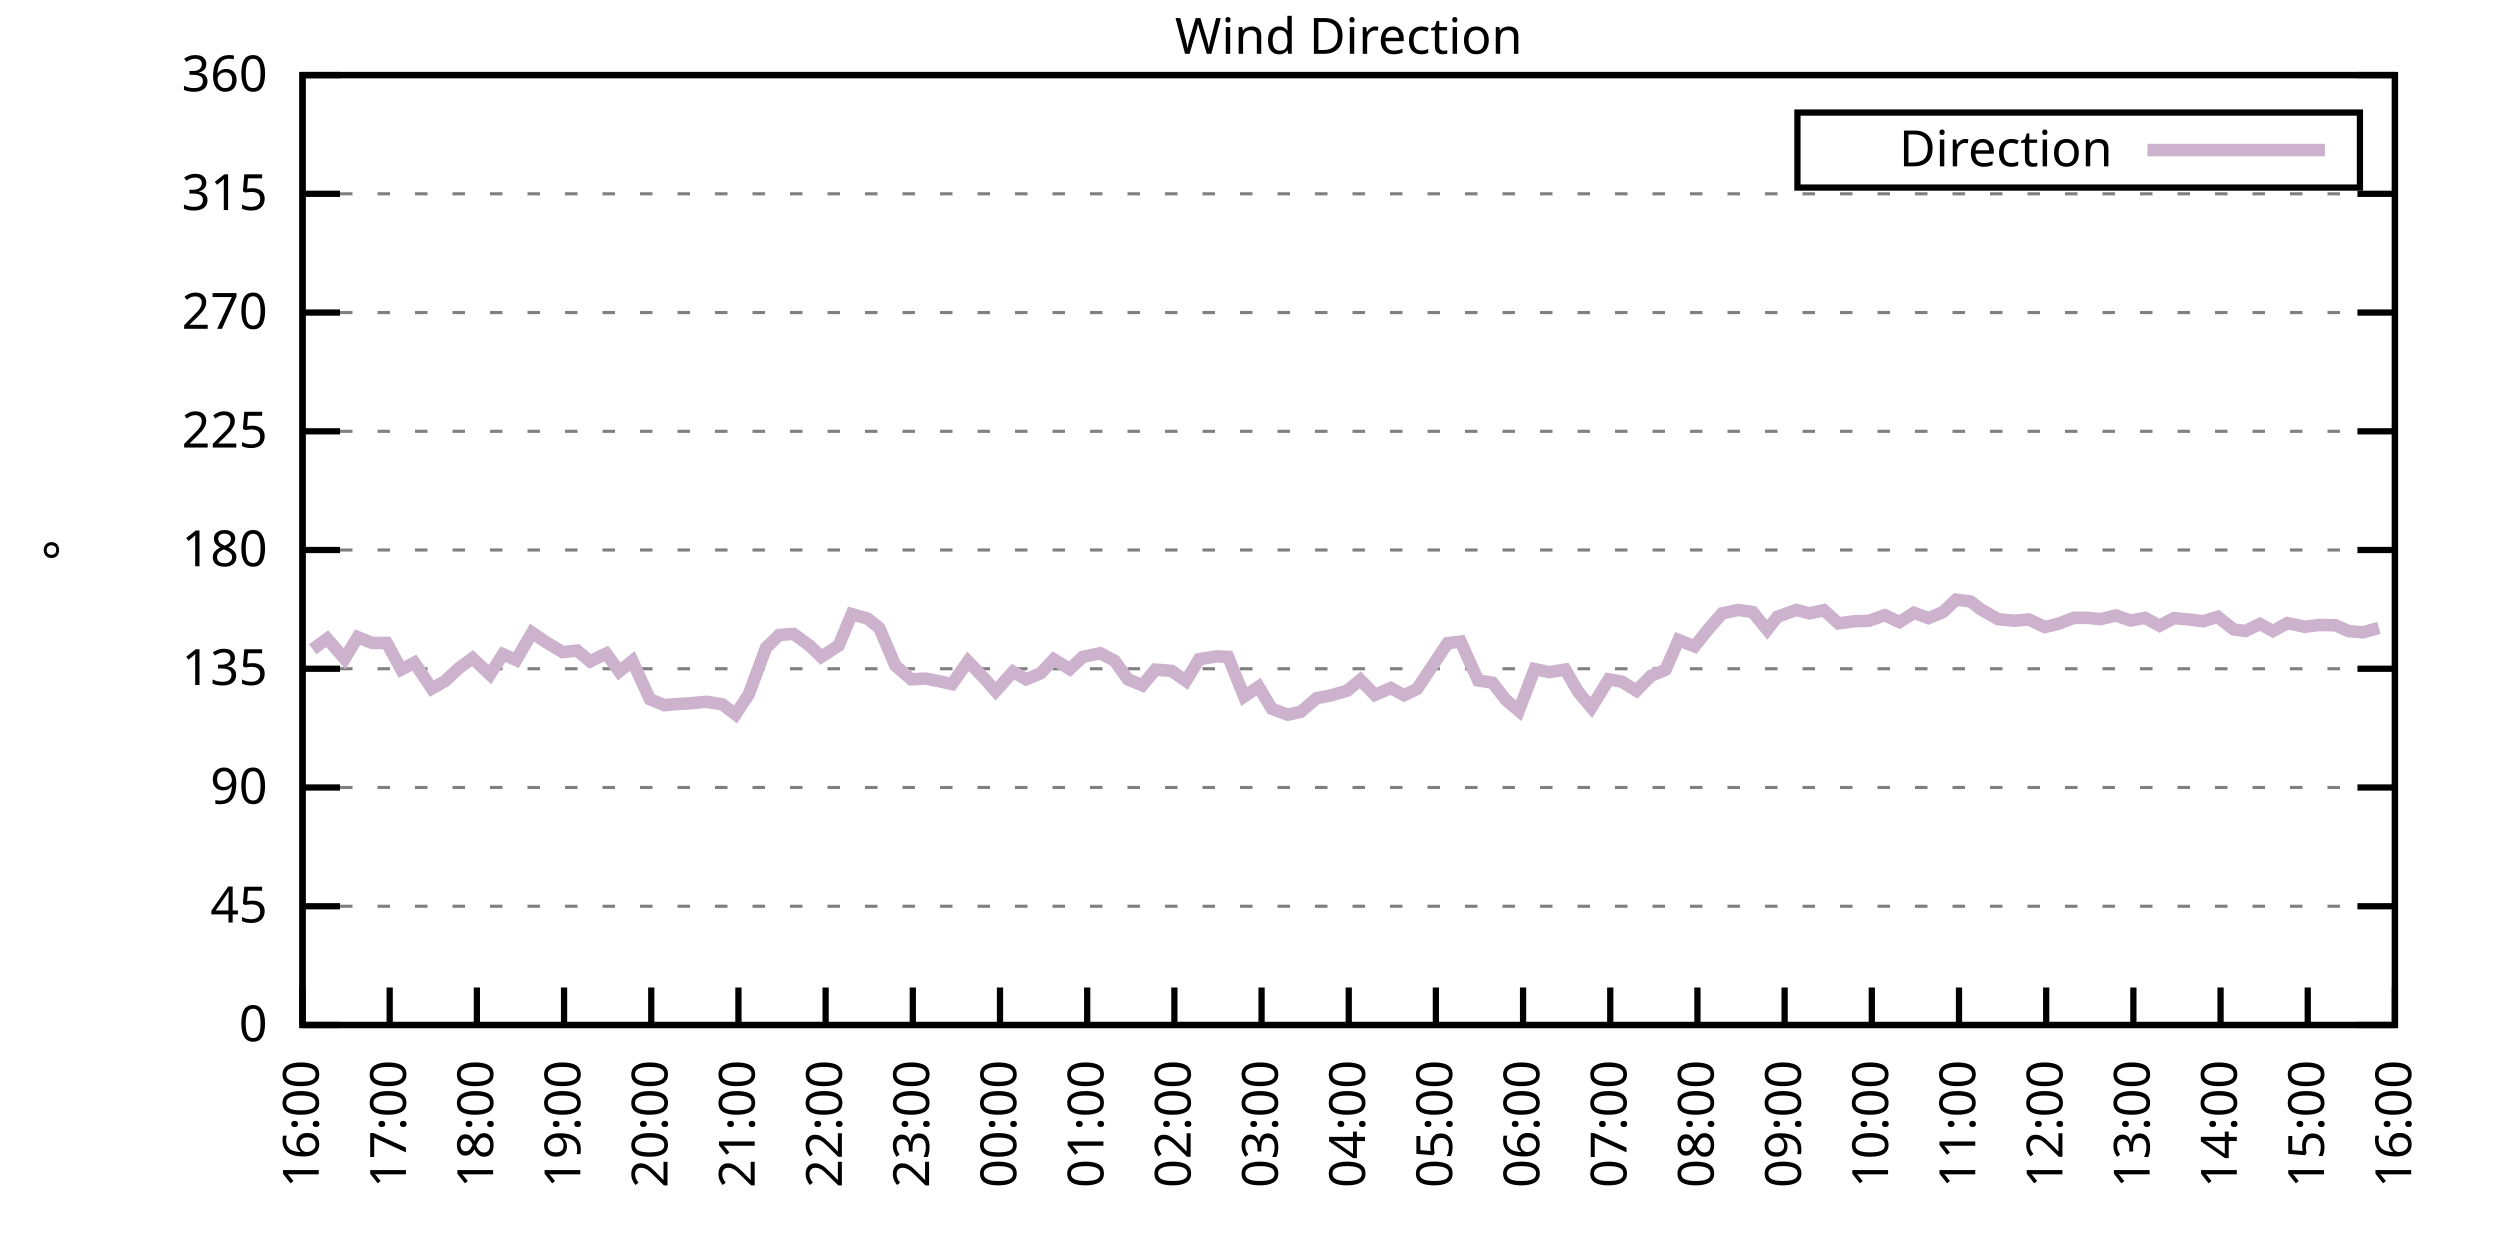
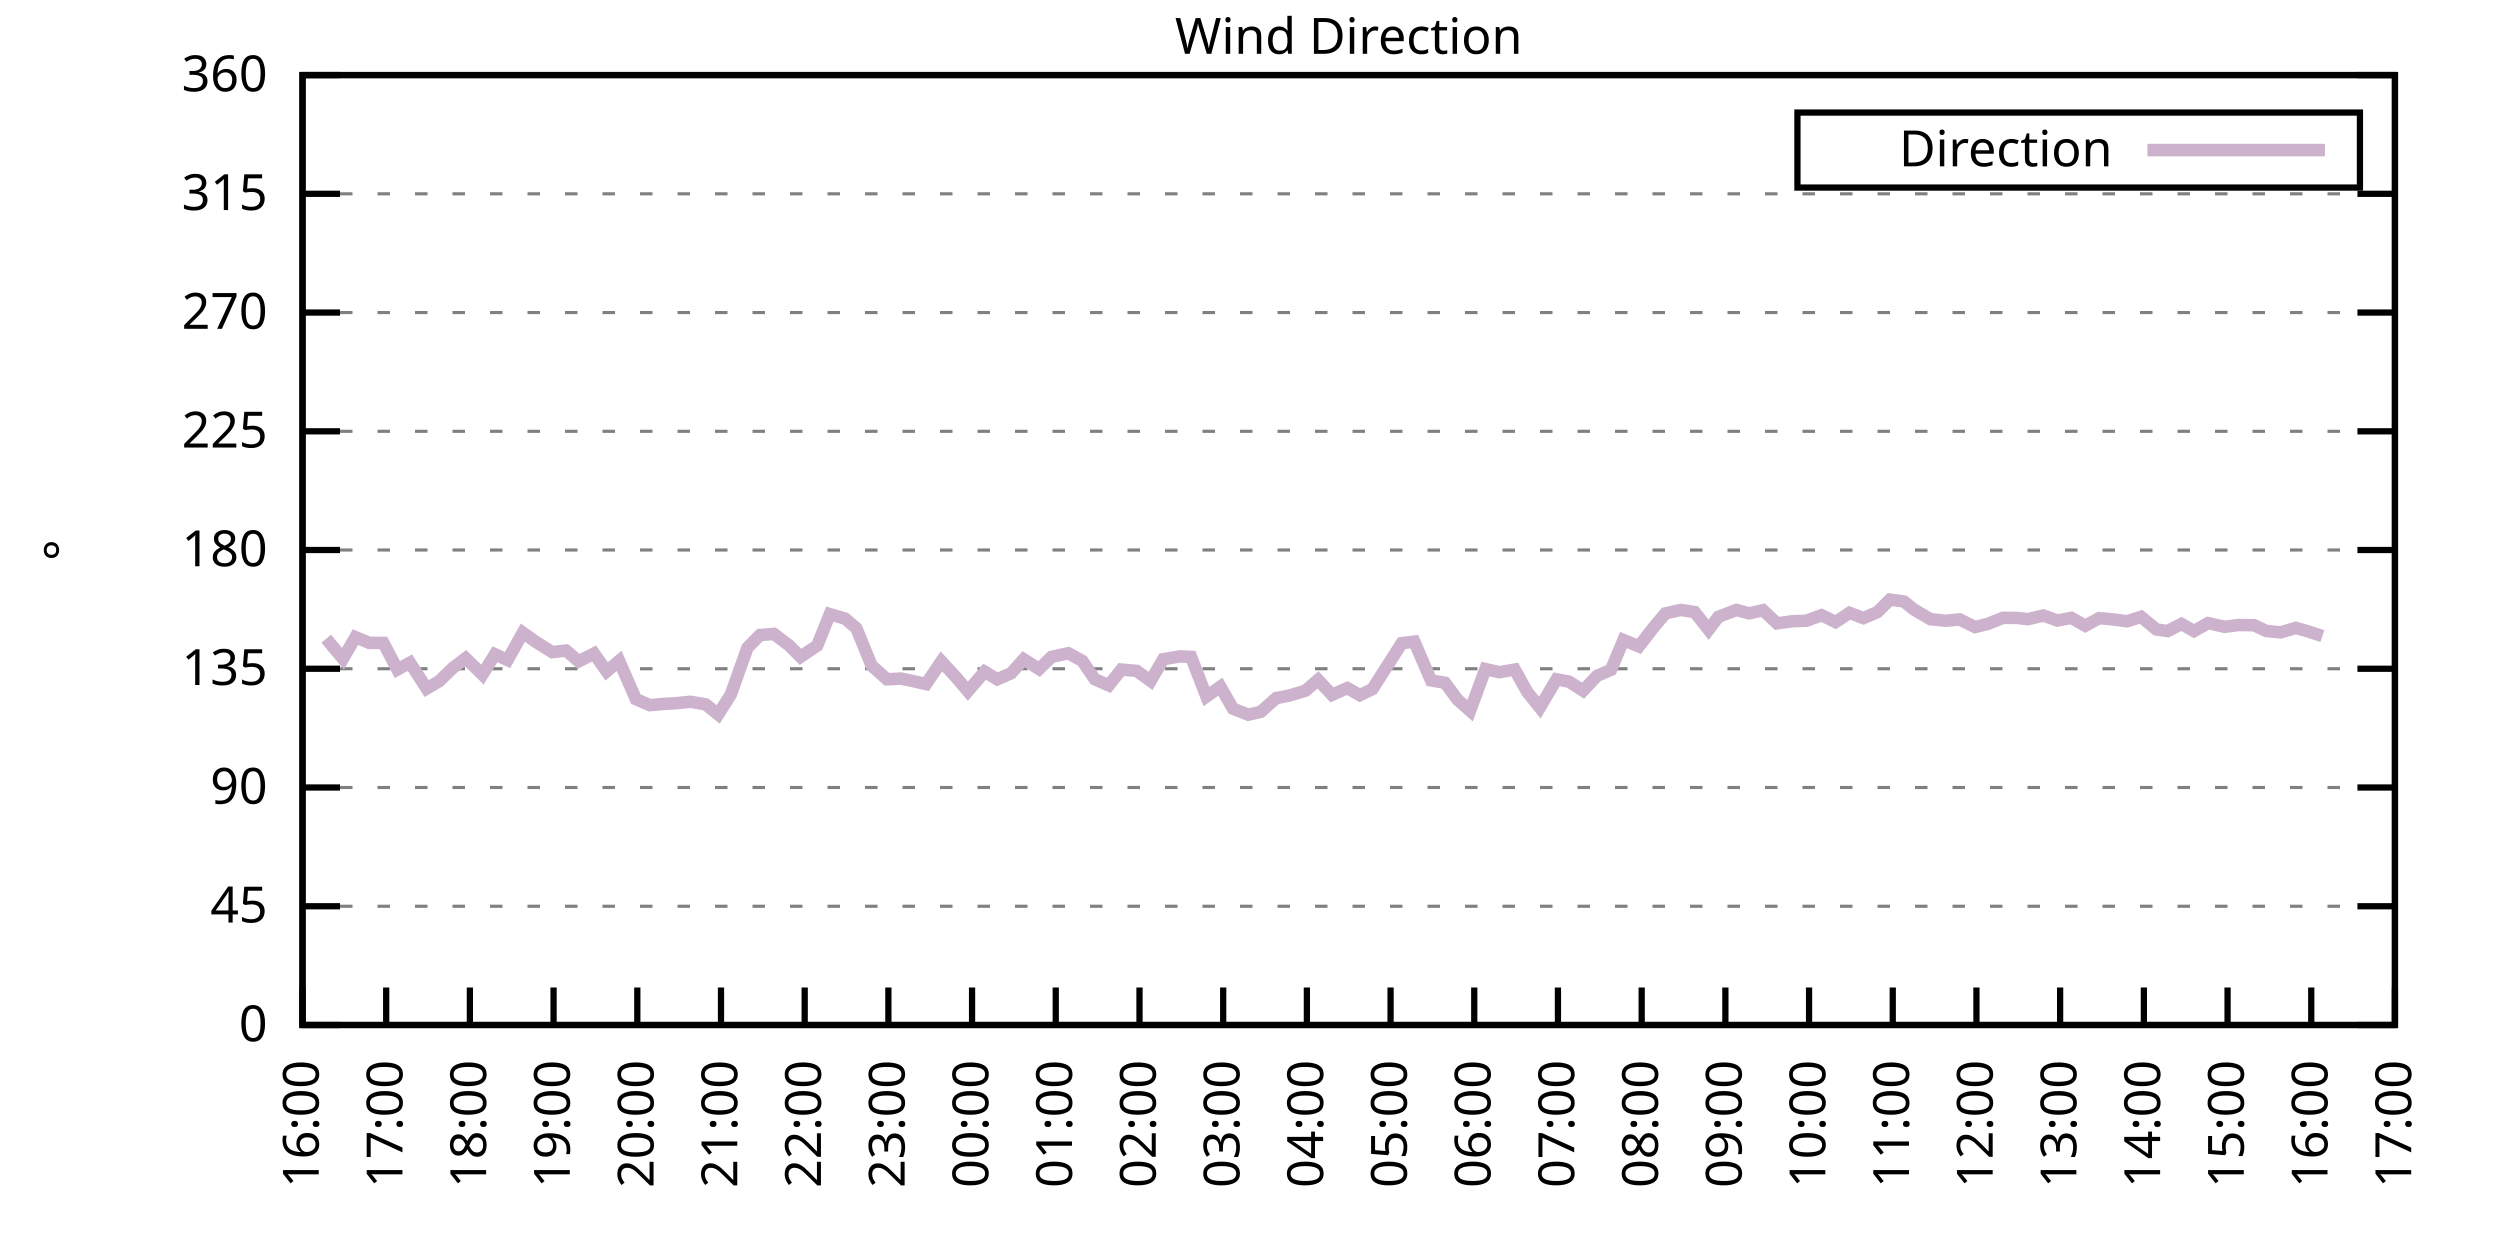
<svg xmlns="http://www.w3.org/2000/svg" xmlns:xlink="http://www.w3.org/1999/xlink" width="400" height="200" viewBox="0 0 400 200">
  <g id="gnuplot_canvas">
    <rect x="0" y="0" width="400" height="200" fill="none" />
    <defs>
      <circle id="gpDot" r="0.5" stroke-width="0.5" stroke="currentColor" />
      <path id="gpPt0" stroke-width="0.333" stroke="currentColor" d="M-1,0 h2 M0,-1 v2" />
      <path id="gpPt1" stroke-width="0.333" stroke="currentColor" d="M-1,-1 L1,1 M1,-1 L-1,1" />
      <path id="gpPt2" stroke-width="0.333" stroke="currentColor" d="M-1,0 L1,0 M0,-1 L0,1 M-1,-1 L1,1 M-1,1 L1,-1" />
      <rect id="gpPt3" stroke-width="0.333" stroke="currentColor" x="-1" y="-1" width="2" height="2" />
      <rect id="gpPt4" stroke-width="0.333" stroke="currentColor" fill="currentColor" x="-1" y="-1" width="2" height="2" />
      <circle id="gpPt5" stroke-width="0.333" stroke="currentColor" cx="0" cy="0" r="1" />
      <use xlink:href="#gpPt5" id="gpPt6" fill="currentColor" stroke="none" />
      <path id="gpPt7" stroke-width="0.333" stroke="currentColor" d="M0,-1.33 L-1.33,0.67 L1.33,0.67 z" />
      <use xlink:href="#gpPt7" id="gpPt8" fill="currentColor" stroke="none" />
      <use xlink:href="#gpPt7" id="gpPt9" stroke="currentColor" transform="rotate(180)" />
      <use xlink:href="#gpPt9" id="gpPt10" fill="currentColor" stroke="none" />
      <use xlink:href="#gpPt3" id="gpPt11" stroke="currentColor" transform="rotate(45)" />
      <use xlink:href="#gpPt11" id="gpPt12" fill="currentColor" stroke="none" />
      <path id="gpPt13" stroke-width="0.333" stroke="currentColor" d="M0,1.330 L1.265,0.411 L0.782,-1.067 L-0.782,-1.076 L-1.265,0.411 z" />
      <use xlink:href="#gpPt13" id="gpPt14" fill="currentColor" stroke="none" />
      <filter id="textbox" filterUnits="objectBoundingBox" x="0" y="0" height="1" width="1">
        <feFlood flood-color="white" flood-opacity="1" result="bgnd" />
        <feComposite in="SourceGraphic" in2="bgnd" operator="atop" />
      </filter>
      <filter id="greybox" filterUnits="objectBoundingBox" x="0" y="0" height="1" width="1">
        <feFlood flood-color="lightgrey" flood-opacity="1" result="grey" />
        <feComposite in="SourceGraphic" in2="grey" operator="atop" />
      </filter>
    </defs>
    <g fill="none" color="white" stroke="currentColor" stroke-width="1.00" stroke-linecap="butt" stroke-linejoin="miter">
</g>
    <g fill="none" color="black" stroke="currentColor" stroke-width="1.00" stroke-linecap="butt" stroke-linejoin="miter">
      <g stroke="none" shape-rendering="crispEdges">
        <polygon fill="rgb(255, 255, 255)" points="48.40,164.00 383.18,164.00 383.18,12.02 48.40,12.02 " />
      </g>
    </g>
    <g fill="none" color="black" stroke="currentColor" stroke-width="1.00" stroke-linecap="butt" stroke-linejoin="miter">
</g>
    <g fill="none" color="black" stroke="black" stroke-width="0.50" stroke-linecap="butt" stroke-linejoin="miter">
</g>
    <g fill="none" color="gray" stroke="currentColor" stroke-width="0.50" stroke-linecap="butt" stroke-linejoin="miter">
      <path stroke="gray" stroke-dasharray="2,4" class="gridline" d="M48.40,164.00 L383.19,164.00  " />
    </g>
    <g fill="none" color="gray" stroke="gray" stroke-width="1.00" stroke-linecap="butt" stroke-linejoin="miter">
</g>
    <g fill="none" color="black" stroke="currentColor" stroke-width="1.00" stroke-linecap="butt" stroke-linejoin="miter">
      <path stroke="black" d="M48.40,164.00 L54.40,164.00 M383.19,164.00 L377.19,164.00  " />
      <g transform="translate(42.80,166.60)" stroke="none" fill="black" font-family="Sans" font-size="8.00" text-anchor="end">
        <text>
          <tspan font-family="Sans"> 0</tspan>
        </text>
      </g>
    </g>
    <g fill="none" color="black" stroke="currentColor" stroke-width="1.00" stroke-linecap="butt" stroke-linejoin="miter">
</g>
    <g fill="none" color="black" stroke="black" stroke-width="0.50" stroke-linecap="butt" stroke-linejoin="miter">
</g>
    <g fill="none" color="gray" stroke="currentColor" stroke-width="0.50" stroke-linecap="butt" stroke-linejoin="miter">
      <path stroke="gray" stroke-dasharray="2,4" class="gridline" d="M48.40,145.00 L383.19,145.00  " />
    </g>
    <g fill="none" color="gray" stroke="gray" stroke-width="1.00" stroke-linecap="butt" stroke-linejoin="miter">
</g>
    <g fill="none" color="black" stroke="currentColor" stroke-width="1.00" stroke-linecap="butt" stroke-linejoin="miter">
      <path stroke="black" d="M48.40,145.00 L54.40,145.00 M383.19,145.00 L377.19,145.00  " />
      <g transform="translate(42.80,147.60)" stroke="none" fill="black" font-family="Sans" font-size="8.00" text-anchor="end">
        <text>
          <tspan font-family="Sans"> 45</tspan>
        </text>
      </g>
    </g>
    <g fill="none" color="black" stroke="currentColor" stroke-width="1.00" stroke-linecap="butt" stroke-linejoin="miter">
</g>
    <g fill="none" color="black" stroke="black" stroke-width="0.50" stroke-linecap="butt" stroke-linejoin="miter">
</g>
    <g fill="none" color="gray" stroke="currentColor" stroke-width="0.50" stroke-linecap="butt" stroke-linejoin="miter">
      <path stroke="gray" stroke-dasharray="2,4" class="gridline" d="M48.40,126.00 L383.19,126.00  " />
    </g>
    <g fill="none" color="gray" stroke="gray" stroke-width="1.00" stroke-linecap="butt" stroke-linejoin="miter">
</g>
    <g fill="none" color="black" stroke="currentColor" stroke-width="1.00" stroke-linecap="butt" stroke-linejoin="miter">
      <path stroke="black" d="M48.40,126.00 L54.40,126.00 M383.19,126.00 L377.19,126.00  " />
      <g transform="translate(42.80,128.60)" stroke="none" fill="black" font-family="Sans" font-size="8.00" text-anchor="end">
        <text>
          <tspan font-family="Sans"> 90</tspan>
        </text>
      </g>
    </g>
    <g fill="none" color="black" stroke="currentColor" stroke-width="1.00" stroke-linecap="butt" stroke-linejoin="miter">
</g>
    <g fill="none" color="black" stroke="black" stroke-width="0.50" stroke-linecap="butt" stroke-linejoin="miter">
</g>
    <g fill="none" color="gray" stroke="currentColor" stroke-width="0.50" stroke-linecap="butt" stroke-linejoin="miter">
      <path stroke="gray" stroke-dasharray="2,4" class="gridline" d="M48.40,107.00 L383.19,107.00  " />
    </g>
    <g fill="none" color="gray" stroke="gray" stroke-width="1.00" stroke-linecap="butt" stroke-linejoin="miter">
</g>
    <g fill="none" color="black" stroke="currentColor" stroke-width="1.00" stroke-linecap="butt" stroke-linejoin="miter">
      <path stroke="black" d="M48.40,107.00 L54.40,107.00 M383.19,107.00 L377.19,107.00  " />
      <g transform="translate(42.80,109.60)" stroke="none" fill="black" font-family="Sans" font-size="8.00" text-anchor="end">
        <text>
          <tspan font-family="Sans"> 135</tspan>
        </text>
      </g>
    </g>
    <g fill="none" color="black" stroke="currentColor" stroke-width="1.00" stroke-linecap="butt" stroke-linejoin="miter">
</g>
    <g fill="none" color="black" stroke="black" stroke-width="0.50" stroke-linecap="butt" stroke-linejoin="miter">
</g>
    <g fill="none" color="gray" stroke="currentColor" stroke-width="0.50" stroke-linecap="butt" stroke-linejoin="miter">
      <path stroke="gray" stroke-dasharray="2,4" class="gridline" d="M48.40,88.00 L383.19,88.00  " />
    </g>
    <g fill="none" color="gray" stroke="gray" stroke-width="1.00" stroke-linecap="butt" stroke-linejoin="miter">
</g>
    <g fill="none" color="black" stroke="currentColor" stroke-width="1.00" stroke-linecap="butt" stroke-linejoin="miter">
      <path stroke="black" d="M48.40,88.00 L54.40,88.00 M383.19,88.00 L377.19,88.00  " />
      <g transform="translate(42.80,90.60)" stroke="none" fill="black" font-family="Sans" font-size="8.00" text-anchor="end">
        <text>
          <tspan font-family="Sans"> 180</tspan>
        </text>
      </g>
    </g>
    <g fill="none" color="black" stroke="currentColor" stroke-width="1.00" stroke-linecap="butt" stroke-linejoin="miter">
</g>
    <g fill="none" color="black" stroke="black" stroke-width="0.50" stroke-linecap="butt" stroke-linejoin="miter">
</g>
    <g fill="none" color="gray" stroke="currentColor" stroke-width="0.50" stroke-linecap="butt" stroke-linejoin="miter">
      <path stroke="gray" stroke-dasharray="2,4" class="gridline" d="M48.40,69.01 L383.19,69.01  " />
    </g>
    <g fill="none" color="gray" stroke="gray" stroke-width="1.00" stroke-linecap="butt" stroke-linejoin="miter">
</g>
    <g fill="none" color="black" stroke="currentColor" stroke-width="1.00" stroke-linecap="butt" stroke-linejoin="miter">
      <path stroke="black" d="M48.40,69.01 L54.40,69.01 M383.19,69.01 L377.19,69.01  " />
      <g transform="translate(42.80,71.61)" stroke="none" fill="black" font-family="Sans" font-size="8.00" text-anchor="end">
        <text>
          <tspan font-family="Sans"> 225</tspan>
        </text>
      </g>
    </g>
    <g fill="none" color="black" stroke="currentColor" stroke-width="1.00" stroke-linecap="butt" stroke-linejoin="miter">
</g>
    <g fill="none" color="black" stroke="black" stroke-width="0.50" stroke-linecap="butt" stroke-linejoin="miter">
</g>
    <g fill="none" color="gray" stroke="currentColor" stroke-width="0.50" stroke-linecap="butt" stroke-linejoin="miter">
      <path stroke="gray" stroke-dasharray="2,4" class="gridline" d="M48.40,50.01 L383.19,50.01  " />
    </g>
    <g fill="none" color="gray" stroke="gray" stroke-width="1.00" stroke-linecap="butt" stroke-linejoin="miter">
</g>
    <g fill="none" color="black" stroke="currentColor" stroke-width="1.00" stroke-linecap="butt" stroke-linejoin="miter">
      <path stroke="black" d="M48.40,50.01 L54.40,50.01 M383.19,50.01 L377.19,50.01  " />
      <g transform="translate(42.80,52.61)" stroke="none" fill="black" font-family="Sans" font-size="8.00" text-anchor="end">
        <text>
          <tspan font-family="Sans"> 270</tspan>
        </text>
      </g>
    </g>
    <g fill="none" color="black" stroke="currentColor" stroke-width="1.00" stroke-linecap="butt" stroke-linejoin="miter">
</g>
    <g fill="none" color="black" stroke="black" stroke-width="0.50" stroke-linecap="butt" stroke-linejoin="miter">
</g>
    <g fill="none" color="gray" stroke="currentColor" stroke-width="0.50" stroke-linecap="butt" stroke-linejoin="miter">
      <path stroke="gray" stroke-dasharray="2,4" class="gridline" d="M48.40,31.01 L383.19,31.01  " />
    </g>
    <g fill="none" color="gray" stroke="gray" stroke-width="1.00" stroke-linecap="butt" stroke-linejoin="miter">
</g>
    <g fill="none" color="black" stroke="currentColor" stroke-width="1.00" stroke-linecap="butt" stroke-linejoin="miter">
      <path stroke="black" d="M48.40,31.01 L54.40,31.01 M383.19,31.01 L377.19,31.01  " />
      <g transform="translate(42.80,33.61)" stroke="none" fill="black" font-family="Sans" font-size="8.00" text-anchor="end">
        <text>
          <tspan font-family="Sans"> 315</tspan>
        </text>
      </g>
    </g>
    <g fill="none" color="black" stroke="currentColor" stroke-width="1.00" stroke-linecap="butt" stroke-linejoin="miter">
</g>
    <g fill="none" color="black" stroke="black" stroke-width="0.50" stroke-linecap="butt" stroke-linejoin="miter">
</g>
    <g fill="none" color="gray" stroke="currentColor" stroke-width="0.50" stroke-linecap="butt" stroke-linejoin="miter">
      <path stroke="gray" stroke-dasharray="2,4" class="gridline" d="M48.40,12.01 L383.19,12.01  " />
    </g>
    <g fill="none" color="gray" stroke="gray" stroke-width="1.00" stroke-linecap="butt" stroke-linejoin="miter">
</g>
    <g fill="none" color="black" stroke="currentColor" stroke-width="1.00" stroke-linecap="butt" stroke-linejoin="miter">
      <path stroke="black" d="M48.40,12.01 L54.40,12.01 M383.19,12.01 L377.19,12.01  " />
      <g transform="translate(42.80,14.61)" stroke="none" fill="black" font-family="Sans" font-size="8.00" text-anchor="end">
        <text>
          <tspan font-family="Sans"> 360</tspan>
        </text>
      </g>
    </g>
    <g fill="none" color="black" stroke="currentColor" stroke-width="1.00" stroke-linecap="butt" stroke-linejoin="miter">
      <path stroke="black" d="M48.40,164.00 L48.40,158.00  " />
      <g transform="translate(51.00,169.60) rotate(270.00)" stroke="none" fill="black" font-family="Sans" font-size="8.00" text-anchor="end">
        <text>
          <tspan font-family="Sans">16:00</tspan>
        </text>
      </g>
    </g>
    <g fill="none" color="black" stroke="currentColor" stroke-width="1.00" stroke-linecap="butt" stroke-linejoin="miter">
-       <path stroke="black" d="M62.35,164.00 L62.35,158.00  " />
-       <g transform="translate(64.95,169.60) rotate(270.00)" stroke="none" fill="black" font-family="Sans" font-size="8.00" text-anchor="end">
+       <path stroke="black" d="M61.79,164.00 L61.79,158.00  " />
+       <g transform="translate(64.39,169.60) rotate(270.00)" stroke="none" fill="black" font-family="Sans" font-size="8.00" text-anchor="end">
        <text>
          <tspan font-family="Sans">17:00</tspan>
        </text>
      </g>
    </g>
    <g fill="none" color="black" stroke="currentColor" stroke-width="1.00" stroke-linecap="butt" stroke-linejoin="miter">
-       <path stroke="black" d="M76.30,164.00 L76.30,158.00  " />
-       <g transform="translate(78.90,169.60) rotate(270.00)" stroke="none" fill="black" font-family="Sans" font-size="8.00" text-anchor="end">
+       <path stroke="black" d="M75.18,164.00 L75.18,158.00  " />
+       <g transform="translate(77.78,169.60) rotate(270.00)" stroke="none" fill="black" font-family="Sans" font-size="8.00" text-anchor="end">
        <text>
          <tspan font-family="Sans">18:00</tspan>
        </text>
      </g>
    </g>
    <g fill="none" color="black" stroke="currentColor" stroke-width="1.00" stroke-linecap="butt" stroke-linejoin="miter">
-       <path stroke="black" d="M90.25,164.00 L90.25,158.00  " />
-       <g transform="translate(92.85,169.60) rotate(270.00)" stroke="none" fill="black" font-family="Sans" font-size="8.00" text-anchor="end">
+       <path stroke="black" d="M88.57,164.00 L88.57,158.00  " />
+       <g transform="translate(91.17,169.60) rotate(270.00)" stroke="none" fill="black" font-family="Sans" font-size="8.00" text-anchor="end">
        <text>
          <tspan font-family="Sans">19:00</tspan>
        </text>
      </g>
    </g>
    <g fill="none" color="black" stroke="currentColor" stroke-width="1.00" stroke-linecap="butt" stroke-linejoin="miter">
-       <path stroke="black" d="M104.20,164.00 L104.20,158.00  " />
-       <g transform="translate(106.80,169.60) rotate(270.00)" stroke="none" fill="black" font-family="Sans" font-size="8.00" text-anchor="end">
+       <path stroke="black" d="M101.97,164.00 L101.97,158.00  " />
+       <g transform="translate(104.57,169.60) rotate(270.00)" stroke="none" fill="black" font-family="Sans" font-size="8.00" text-anchor="end">
        <text>
          <tspan font-family="Sans">20:00</tspan>
        </text>
      </g>
    </g>
    <g fill="none" color="black" stroke="currentColor" stroke-width="1.00" stroke-linecap="butt" stroke-linejoin="miter">
-       <path stroke="black" d="M118.15,164.00 L118.15,158.00  " />
-       <g transform="translate(120.75,169.60) rotate(270.00)" stroke="none" fill="black" font-family="Sans" font-size="8.00" text-anchor="end">
+       <path stroke="black" d="M115.36,164.00 L115.36,158.00  " />
+       <g transform="translate(117.96,169.60) rotate(270.00)" stroke="none" fill="black" font-family="Sans" font-size="8.00" text-anchor="end">
        <text>
          <tspan font-family="Sans">21:00</tspan>
        </text>
      </g>
    </g>
    <g fill="none" color="black" stroke="currentColor" stroke-width="1.00" stroke-linecap="butt" stroke-linejoin="miter">
-       <path stroke="black" d="M132.10,164.00 L132.10,158.00  " />
-       <g transform="translate(134.70,169.60) rotate(270.00)" stroke="none" fill="black" font-family="Sans" font-size="8.00" text-anchor="end">
+       <path stroke="black" d="M128.75,164.00 L128.75,158.00  " />
+       <g transform="translate(131.35,169.60) rotate(270.00)" stroke="none" fill="black" font-family="Sans" font-size="8.00" text-anchor="end">
        <text>
          <tspan font-family="Sans">22:00</tspan>
        </text>
      </g>
    </g>
    <g fill="none" color="black" stroke="currentColor" stroke-width="1.00" stroke-linecap="butt" stroke-linejoin="miter">
-       <path stroke="black" d="M146.05,164.00 L146.05,158.00  " />
-       <g transform="translate(148.65,169.60) rotate(270.00)" stroke="none" fill="black" font-family="Sans" font-size="8.00" text-anchor="end">
+       <path stroke="black" d="M142.14,164.00 L142.14,158.00  " />
+       <g transform="translate(144.74,169.60) rotate(270.00)" stroke="none" fill="black" font-family="Sans" font-size="8.00" text-anchor="end">
        <text>
          <tspan font-family="Sans">23:00</tspan>
        </text>
      </g>
    </g>
    <g fill="none" color="black" stroke="currentColor" stroke-width="1.00" stroke-linecap="butt" stroke-linejoin="miter">
-       <path stroke="black" d="M160.00,164.00 L160.00,158.00  " />
-       <g transform="translate(162.60,169.60) rotate(270.00)" stroke="none" fill="black" font-family="Sans" font-size="8.00" text-anchor="end">
+       <path stroke="black" d="M155.53,164.00 L155.53,158.00  " />
+       <g transform="translate(158.13,169.60) rotate(270.00)" stroke="none" fill="black" font-family="Sans" font-size="8.00" text-anchor="end">
        <text>
          <tspan font-family="Sans">00:00</tspan>
        </text>
      </g>
    </g>
    <g fill="none" color="black" stroke="currentColor" stroke-width="1.00" stroke-linecap="butt" stroke-linejoin="miter">
-       <path stroke="black" d="M173.95,164.00 L173.95,158.00  " />
-       <g transform="translate(176.55,169.60) rotate(270.00)" stroke="none" fill="black" font-family="Sans" font-size="8.00" text-anchor="end">
+       <path stroke="black" d="M168.92,164.00 L168.92,158.00  " />
+       <g transform="translate(171.52,169.60) rotate(270.00)" stroke="none" fill="black" font-family="Sans" font-size="8.00" text-anchor="end">
        <text>
          <tspan font-family="Sans">01:00</tspan>
        </text>
      </g>
    </g>
    <g fill="none" color="black" stroke="currentColor" stroke-width="1.00" stroke-linecap="butt" stroke-linejoin="miter">
-       <path stroke="black" d="M187.90,164.00 L187.90,158.00  " />
-       <g transform="translate(190.50,169.60) rotate(270.00)" stroke="none" fill="black" font-family="Sans" font-size="8.00" text-anchor="end">
+       <path stroke="black" d="M182.32,164.00 L182.32,158.00  " />
+       <g transform="translate(184.92,169.60) rotate(270.00)" stroke="none" fill="black" font-family="Sans" font-size="8.00" text-anchor="end">
        <text>
          <tspan font-family="Sans">02:00</tspan>
        </text>
      </g>
    </g>
    <g fill="none" color="black" stroke="currentColor" stroke-width="1.00" stroke-linecap="butt" stroke-linejoin="miter">
-       <path stroke="black" d="M201.85,164.00 L201.85,158.00  " />
-       <g transform="translate(204.45,169.60) rotate(270.00)" stroke="none" fill="black" font-family="Sans" font-size="8.00" text-anchor="end">
+       <path stroke="black" d="M195.71,164.00 L195.71,158.00  " />
+       <g transform="translate(198.31,169.60) rotate(270.00)" stroke="none" fill="black" font-family="Sans" font-size="8.00" text-anchor="end">
        <text>
          <tspan font-family="Sans">03:00</tspan>
        </text>
      </g>
    </g>
    <g fill="none" color="black" stroke="currentColor" stroke-width="1.00" stroke-linecap="butt" stroke-linejoin="miter">
-       <path stroke="black" d="M215.80,164.00 L215.80,158.00  " />
-       <g transform="translate(218.40,169.60) rotate(270.00)" stroke="none" fill="black" font-family="Sans" font-size="8.00" text-anchor="end">
+       <path stroke="black" d="M209.10,164.00 L209.10,158.00  " />
+       <g transform="translate(211.70,169.60) rotate(270.00)" stroke="none" fill="black" font-family="Sans" font-size="8.00" text-anchor="end">
        <text>
          <tspan font-family="Sans">04:00</tspan>
        </text>
      </g>
    </g>
    <g fill="none" color="black" stroke="currentColor" stroke-width="1.00" stroke-linecap="butt" stroke-linejoin="miter">
-       <path stroke="black" d="M229.74,164.00 L229.74,158.00  " />
-       <g transform="translate(232.34,169.60) rotate(270.00)" stroke="none" fill="black" font-family="Sans" font-size="8.00" text-anchor="end">
+       <path stroke="black" d="M222.49,164.00 L222.49,158.00  " />
+       <g transform="translate(225.09,169.60) rotate(270.00)" stroke="none" fill="black" font-family="Sans" font-size="8.00" text-anchor="end">
        <text>
          <tspan font-family="Sans">05:00</tspan>
        </text>
      </g>
    </g>
    <g fill="none" color="black" stroke="currentColor" stroke-width="1.00" stroke-linecap="butt" stroke-linejoin="miter">
-       <path stroke="black" d="M243.69,164.00 L243.69,158.00  " />
-       <g transform="translate(246.29,169.60) rotate(270.00)" stroke="none" fill="black" font-family="Sans" font-size="8.00" text-anchor="end">
+       <path stroke="black" d="M235.88,164.00 L235.88,158.00  " />
+       <g transform="translate(238.48,169.60) rotate(270.00)" stroke="none" fill="black" font-family="Sans" font-size="8.00" text-anchor="end">
        <text>
          <tspan font-family="Sans">06:00</tspan>
        </text>
      </g>
    </g>
    <g fill="none" color="black" stroke="currentColor" stroke-width="1.00" stroke-linecap="butt" stroke-linejoin="miter">
-       <path stroke="black" d="M257.64,164.00 L257.64,158.00  " />
-       <g transform="translate(260.24,169.60) rotate(270.00)" stroke="none" fill="black" font-family="Sans" font-size="8.00" text-anchor="end">
+       <path stroke="black" d="M249.27,164.00 L249.27,158.00  " />
+       <g transform="translate(251.87,169.60) rotate(270.00)" stroke="none" fill="black" font-family="Sans" font-size="8.00" text-anchor="end">
        <text>
          <tspan font-family="Sans">07:00</tspan>
        </text>
      </g>
    </g>
    <g fill="none" color="black" stroke="currentColor" stroke-width="1.00" stroke-linecap="butt" stroke-linejoin="miter">
-       <path stroke="black" d="M271.59,164.00 L271.59,158.00  " />
-       <g transform="translate(274.19,169.60) rotate(270.00)" stroke="none" fill="black" font-family="Sans" font-size="8.00" text-anchor="end">
+       <path stroke="black" d="M262.67,164.00 L262.67,158.00  " />
+       <g transform="translate(265.27,169.60) rotate(270.00)" stroke="none" fill="black" font-family="Sans" font-size="8.00" text-anchor="end">
        <text>
          <tspan font-family="Sans">08:00</tspan>
        </text>
      </g>
    </g>
    <g fill="none" color="black" stroke="currentColor" stroke-width="1.00" stroke-linecap="butt" stroke-linejoin="miter">
-       <path stroke="black" d="M285.54,164.00 L285.54,158.00  " />
-       <g transform="translate(288.14,169.60) rotate(270.00)" stroke="none" fill="black" font-family="Sans" font-size="8.00" text-anchor="end">
+       <path stroke="black" d="M276.06,164.00 L276.06,158.00  " />
+       <g transform="translate(278.66,169.60) rotate(270.00)" stroke="none" fill="black" font-family="Sans" font-size="8.00" text-anchor="end">
        <text>
          <tspan font-family="Sans">09:00</tspan>
        </text>
      </g>
    </g>
    <g fill="none" color="black" stroke="currentColor" stroke-width="1.00" stroke-linecap="butt" stroke-linejoin="miter">
-       <path stroke="black" d="M299.49,164.00 L299.49,158.00  " />
-       <g transform="translate(302.09,169.60) rotate(270.00)" stroke="none" fill="black" font-family="Sans" font-size="8.00" text-anchor="end">
+       <path stroke="black" d="M289.45,164.00 L289.45,158.00  " />
+       <g transform="translate(292.05,169.60) rotate(270.00)" stroke="none" fill="black" font-family="Sans" font-size="8.00" text-anchor="end">
        <text>
          <tspan font-family="Sans">10:00</tspan>
        </text>
      </g>
    </g>
    <g fill="none" color="black" stroke="currentColor" stroke-width="1.00" stroke-linecap="butt" stroke-linejoin="miter">
-       <path stroke="black" d="M313.44,164.00 L313.44,158.00  " />
-       <g transform="translate(316.04,169.60) rotate(270.00)" stroke="none" fill="black" font-family="Sans" font-size="8.00" text-anchor="end">
+       <path stroke="black" d="M302.84,164.00 L302.84,158.00  " />
+       <g transform="translate(305.44,169.60) rotate(270.00)" stroke="none" fill="black" font-family="Sans" font-size="8.00" text-anchor="end">
        <text>
          <tspan font-family="Sans">11:00</tspan>
        </text>
      </g>
    </g>
    <g fill="none" color="black" stroke="currentColor" stroke-width="1.00" stroke-linecap="butt" stroke-linejoin="miter">
-       <path stroke="black" d="M327.39,164.00 L327.39,158.00  " />
-       <g transform="translate(329.99,169.60) rotate(270.00)" stroke="none" fill="black" font-family="Sans" font-size="8.00" text-anchor="end">
+       <path stroke="black" d="M316.23,164.00 L316.23,158.00  " />
+       <g transform="translate(318.83,169.60) rotate(270.00)" stroke="none" fill="black" font-family="Sans" font-size="8.00" text-anchor="end">
        <text>
          <tspan font-family="Sans">12:00</tspan>
        </text>
      </g>
    </g>
    <g fill="none" color="black" stroke="currentColor" stroke-width="1.00" stroke-linecap="butt" stroke-linejoin="miter">
-       <path stroke="black" d="M341.34,164.00 L341.34,158.00  " />
-       <g transform="translate(343.94,169.60) rotate(270.00)" stroke="none" fill="black" font-family="Sans" font-size="8.00" text-anchor="end">
+       <path stroke="black" d="M329.62,164.00 L329.62,158.00  " />
+       <g transform="translate(332.22,169.60) rotate(270.00)" stroke="none" fill="black" font-family="Sans" font-size="8.00" text-anchor="end">
        <text>
          <tspan font-family="Sans">13:00</tspan>
        </text>
      </g>
    </g>
    <g fill="none" color="black" stroke="currentColor" stroke-width="1.00" stroke-linecap="butt" stroke-linejoin="miter">
-       <path stroke="black" d="M355.29,164.00 L355.29,158.00  " />
-       <g transform="translate(357.89,169.60) rotate(270.00)" stroke="none" fill="black" font-family="Sans" font-size="8.00" text-anchor="end">
+       <path stroke="black" d="M343.02,164.00 L343.02,158.00  " />
+       <g transform="translate(345.62,169.60) rotate(270.00)" stroke="none" fill="black" font-family="Sans" font-size="8.00" text-anchor="end">
        <text>
          <tspan font-family="Sans">14:00</tspan>
        </text>
      </g>
    </g>
    <g fill="none" color="black" stroke="currentColor" stroke-width="1.00" stroke-linecap="butt" stroke-linejoin="miter">
-       <path stroke="black" d="M369.24,164.00 L369.24,158.00  " />
-       <g transform="translate(371.84,169.60) rotate(270.00)" stroke="none" fill="black" font-family="Sans" font-size="8.00" text-anchor="end">
+       <path stroke="black" d="M356.41,164.00 L356.41,158.00  " />
+       <g transform="translate(359.01,169.60) rotate(270.00)" stroke="none" fill="black" font-family="Sans" font-size="8.00" text-anchor="end">
        <text>
          <tspan font-family="Sans">15:00</tspan>
+         </text>
+       </g>
+     </g>
+     <g fill="none" color="black" stroke="currentColor" stroke-width="1.00" stroke-linecap="butt" stroke-linejoin="miter">
+       <path stroke="black" d="M369.80,164.00 L369.80,158.00  " />
+       <g transform="translate(372.40,169.60) rotate(270.00)" stroke="none" fill="black" font-family="Sans" font-size="8.00" text-anchor="end">
+         <text>
+           <tspan font-family="Sans">16:00</tspan>
        </text>
      </g>
    </g>
    <g fill="none" color="black" stroke="currentColor" stroke-width="1.00" stroke-linecap="butt" stroke-linejoin="miter">
      <path stroke="black" d="M383.19,164.00 L383.19,158.00  " />
      <g transform="translate(385.79,169.60) rotate(270.00)" stroke="none" fill="black" font-family="Sans" font-size="8.00" text-anchor="end">
        <text>
-           <tspan font-family="Sans">16:00</tspan>
+           <tspan font-family="Sans">17:00</tspan>
        </text>
      </g>
    </g>
    <g fill="none" color="black" stroke="currentColor" stroke-width="1.00" stroke-linecap="butt" stroke-linejoin="miter">
</g>
    <g fill="none" color="black" stroke="currentColor" stroke-width="1.00" stroke-linecap="butt" stroke-linejoin="miter">
      <path stroke="black" d="M48.40,12.01 L48.40,164.00 L383.19,164.00 L383.19,12.01 L48.40,12.01 Z  " />
    </g>
    <g fill="none" color="black" stroke="currentColor" stroke-width="1.00" stroke-linecap="butt" stroke-linejoin="miter">
</g>
    <g fill="none" color="black" stroke="currentColor" stroke-width="1.00" stroke-linecap="butt" stroke-linejoin="miter">
      <path stroke="black" d="M287.59,30.01 L287.59,18.01 L377.59,18.01 L377.59,30.01 L287.59,30.01 Z  " />
    </g>
    <g id="Wind_direction_plot_1">
      <g fill="none" color="white" stroke="black" stroke-width="2.00" stroke-linecap="butt" stroke-linejoin="miter">
</g>
      <g fill="none" color="black" stroke="currentColor" stroke-width="2.00" stroke-linecap="butt" stroke-linejoin="miter">
        <g transform="translate(337.99,26.61)" stroke="none" fill="black" font-family="Sans" font-size="8.00" text-anchor="end">
          <text>
            <tspan font-family="Sans">Direction</tspan>
          </text>
        </g>
      </g>
      <g fill="none" color="black" stroke="currentColor" stroke-width="2.00" stroke-linecap="butt" stroke-linejoin="miter">
-         <path stroke="rgb(204, 178, 204)" d="M343.59,24.01 L371.99,24.01 M50.03,103.88 L52.35,102.19 L55.14,105.40 L57.23,101.94 L59.56,102.87 L61.88,102.87   L64.21,107.13 L66.30,106.03 L69.09,110.17 L71.18,108.99 L73.51,106.83 L75.60,105.31 L78.39,107.93 L80.48,104.68   L82.58,105.61 L85.13,101.22 L87.23,102.66 L90.02,104.34 L92.34,104.09 L94.43,105.82 L96.99,104.56 L99.08,107.43   L101.18,105.74 L103.97,111.86 L106.29,112.83 L108.62,112.62 L110.48,112.53 L113.03,112.28 L115.59,112.70 L117.68,114.31   L119.78,111.14 L122.57,103.63 L124.66,101.60 L126.98,101.43 L129.54,103.29 L131.40,105.10 L134.19,103.29 L136.28,98.26   L138.84,98.98 L140.70,100.50 L143.26,106.50 L145.81,108.69 L148.14,108.57 L150.23,108.99 L152.32,109.45 L154.88,105.82   L157.44,108.48 L159.30,110.59 L162.09,107.47 L164.18,108.69 L166.51,107.72 L168.60,105.48 L171.16,107.05 L173.25,105.10   L176.04,104.51 L178.36,105.74 L180.46,108.69 L182.78,109.66 L184.87,107.13 L187.43,107.34 L189.76,108.95 L191.85,105.48   L194.64,105.02 L196.50,105.10 L199.06,111.44 L201.38,109.87 L203.47,113.38 L206.03,114.35 L208.12,113.89 L210.68,111.69   L212.77,111.31 L215.56,110.51 L217.65,108.78 L219.98,111.18 L222.54,110.09 L224.63,111.23 L226.72,110.25 L231.60,102.91   L233.70,102.66 L236.49,108.86 L238.81,109.24 L240.90,111.94 L243.00,113.72 L245.55,107.05 L247.88,107.55 L250.44,107.13   L252.53,110.72 L254.62,113.21 L257.41,108.69 L259.50,109.07 L261.83,110.51 L264.15,108.14 L266.48,107.17 L268.57,102.40   L271.13,103.42 L273.45,100.54 L275.55,98.14 L278.10,97.59 L280.43,97.93 L282.75,100.76 L284.38,98.69 L287.40,97.59   L289.50,98.14 L291.82,97.63 L294.15,99.74 L296.70,99.40 L299.03,99.32 L301.58,98.43 L303.91,99.53 L306.23,98.05   L308.56,98.90 L310.88,97.93 L312.98,95.94 L315.30,96.24 L316.93,97.50 L319.72,99.07 L322.28,99.32 L324.60,99.11   L327.16,100.33 L329.25,99.83 L331.81,98.86 L334.13,98.86 L335.99,99.07 L338.55,98.48 L340.88,99.28 L343.20,98.86   L345.53,100.12 L347.85,98.90 L350.18,99.11 L352.50,99.40 L354.83,98.69 L357.38,100.71 L359.24,100.97 L361.57,99.83   L363.66,100.97 L365.99,99.70 L368.78,100.29 L371.10,100.00 L373.66,100.04 L375.75,100.97 L378.08,101.18 L380.63,100.46    " />
+         <path stroke="rgb(204, 178, 204)" d="M343.59,24.01 L371.99,24.01 M52.19,102.19 L54.87,105.40 L56.88,101.94 L59.11,102.87 L61.35,102.87 L63.58,107.13   L65.59,106.03 L68.26,110.17 L70.27,108.99 L72.50,106.83 L74.51,105.31 L77.19,107.93 L79.20,104.68 L81.21,105.61   L83.66,101.22 L85.67,102.66 L88.35,104.34 L90.58,104.09 L92.59,105.82 L95.05,104.56 L97.06,107.43 L99.06,105.74   L101.74,111.86 L103.98,112.83 L106.21,112.62 L107.99,112.53 L110.45,112.28 L112.90,112.70 L114.91,114.31 L116.92,111.14   L119.60,103.63 L121.61,101.60 L123.84,101.43 L126.29,103.29 L128.08,105.10 L130.76,103.29 L132.77,98.26 L135.22,98.98   L137.01,100.50 L139.46,106.50 L141.92,108.69 L144.15,108.57 L146.16,108.99 L148.17,109.45 L150.62,105.82 L153.08,108.48   L154.86,110.59 L157.54,107.47 L159.55,108.69 L161.78,107.72 L163.79,105.48 L166.25,107.05 L168.25,105.10 L170.93,104.51   L173.17,105.74 L175.17,108.69 L177.41,109.66 L179.41,107.13 L181.87,107.34 L184.10,108.95 L186.11,105.48 L188.79,105.02   L190.57,105.10 L193.03,111.44 L195.26,109.87 L197.27,113.38 L199.73,114.35 L201.73,113.89 L204.19,111.69 L206.20,111.31   L208.88,110.51 L210.88,108.78 L213.12,111.18 L215.57,110.09 L217.58,111.23 L219.59,110.25 L224.28,102.91 L226.29,102.66   L228.96,108.86 L231.20,109.24 L233.20,111.94 L235.21,113.72 L237.67,107.05 L239.90,107.55 L242.36,107.13 L244.36,110.72   L246.37,113.21 L249.05,108.69 L251.06,109.07 L253.29,110.51 L255.52,108.14 L257.76,107.17 L259.76,102.40 L262.22,103.42   L264.45,100.54 L266.46,98.14 L268.92,97.59 L271.15,97.93 L273.38,100.76 L274.94,98.69 L277.84,97.59 L279.85,98.14   L282.08,97.63 L284.32,99.74 L286.77,99.40 L289.00,99.32 L291.46,98.43 L293.69,99.53 L295.92,98.05 L298.15,98.90   L300.39,97.93 L302.39,95.94 L304.63,96.24 L306.19,97.50 L308.87,99.07 L311.32,99.32 L313.55,99.11 L316.01,100.33   L318.02,99.83 L320.47,98.86 L322.70,98.86 L324.49,99.07 L326.95,98.48 L329.18,99.28 L331.41,98.86 L333.64,100.12   L335.87,98.90 L338.10,99.11 L340.34,99.40 L342.57,98.69 L345.02,100.71 L346.81,100.97 L349.04,99.83 L351.05,100.97   L353.28,99.70 L355.96,100.29 L358.19,100.00 L360.65,100.04 L362.66,100.97 L364.89,101.18 L367.34,100.46 L369.13,100.97   L371.58,101.77  " />
      </g>
    </g>
    <g fill="none" color="black" stroke="currentColor" stroke-width="2.00" stroke-linecap="butt" stroke-linejoin="miter">
</g>
    <g fill="none" color="black" stroke="black" stroke-width="1.00" stroke-linecap="butt" stroke-linejoin="miter">
</g>
    <g fill="none" color="black" stroke="currentColor" stroke-width="1.00" stroke-linecap="butt" stroke-linejoin="miter">
      <path stroke="black" d="M48.40,12.01 L48.40,164.00 L383.19,164.00 L383.19,12.01 L48.40,12.01 Z  " />
      <g transform="translate(12.80,88.01) rotate(270.00)" stroke="none" fill="black" font-family="Sans" font-size="8.00" text-anchor="middle">
        <text>
          <tspan font-family="Sans">°</tspan>
        </text>
      </g>
    </g>
    <g fill="none" color="black" stroke="currentColor" stroke-width="1.00" stroke-linecap="butt" stroke-linejoin="miter">
</g>
    <g fill="none" color="black" stroke="currentColor" stroke-width="1.00" stroke-linecap="butt" stroke-linejoin="miter">
      <g transform="translate(215.79,8.61)" stroke="none" fill="black" font-family="Sans" font-size="8.00" text-anchor="middle">
        <text>
          <tspan font-family="Sans">Wind Direction</tspan>
        </text>
      </g>
    </g>
    <g fill="none" color="black" stroke="currentColor" stroke-width="1.00" stroke-linecap="butt" stroke-linejoin="miter">
</g>
  </g>
</svg>
